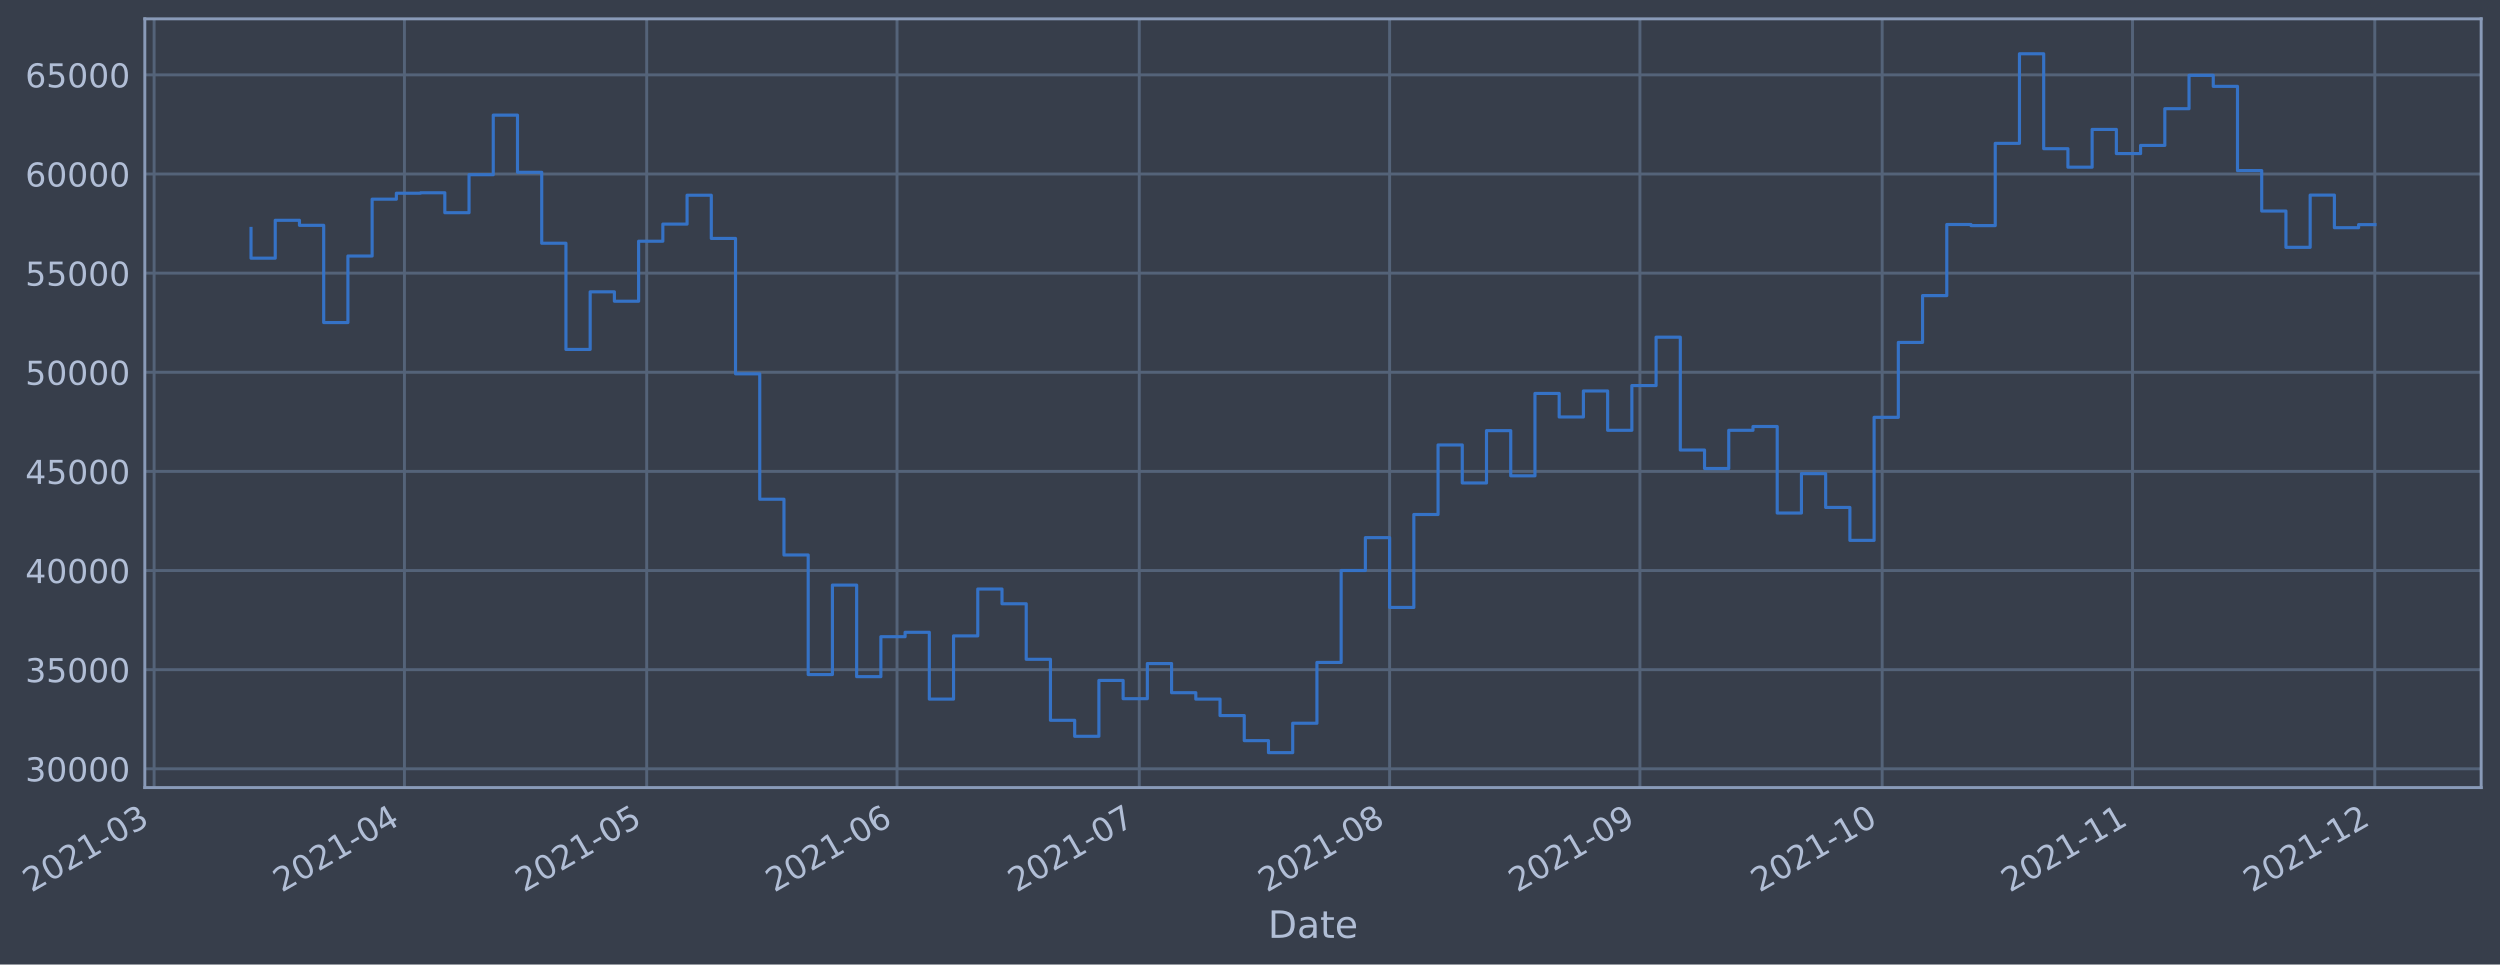
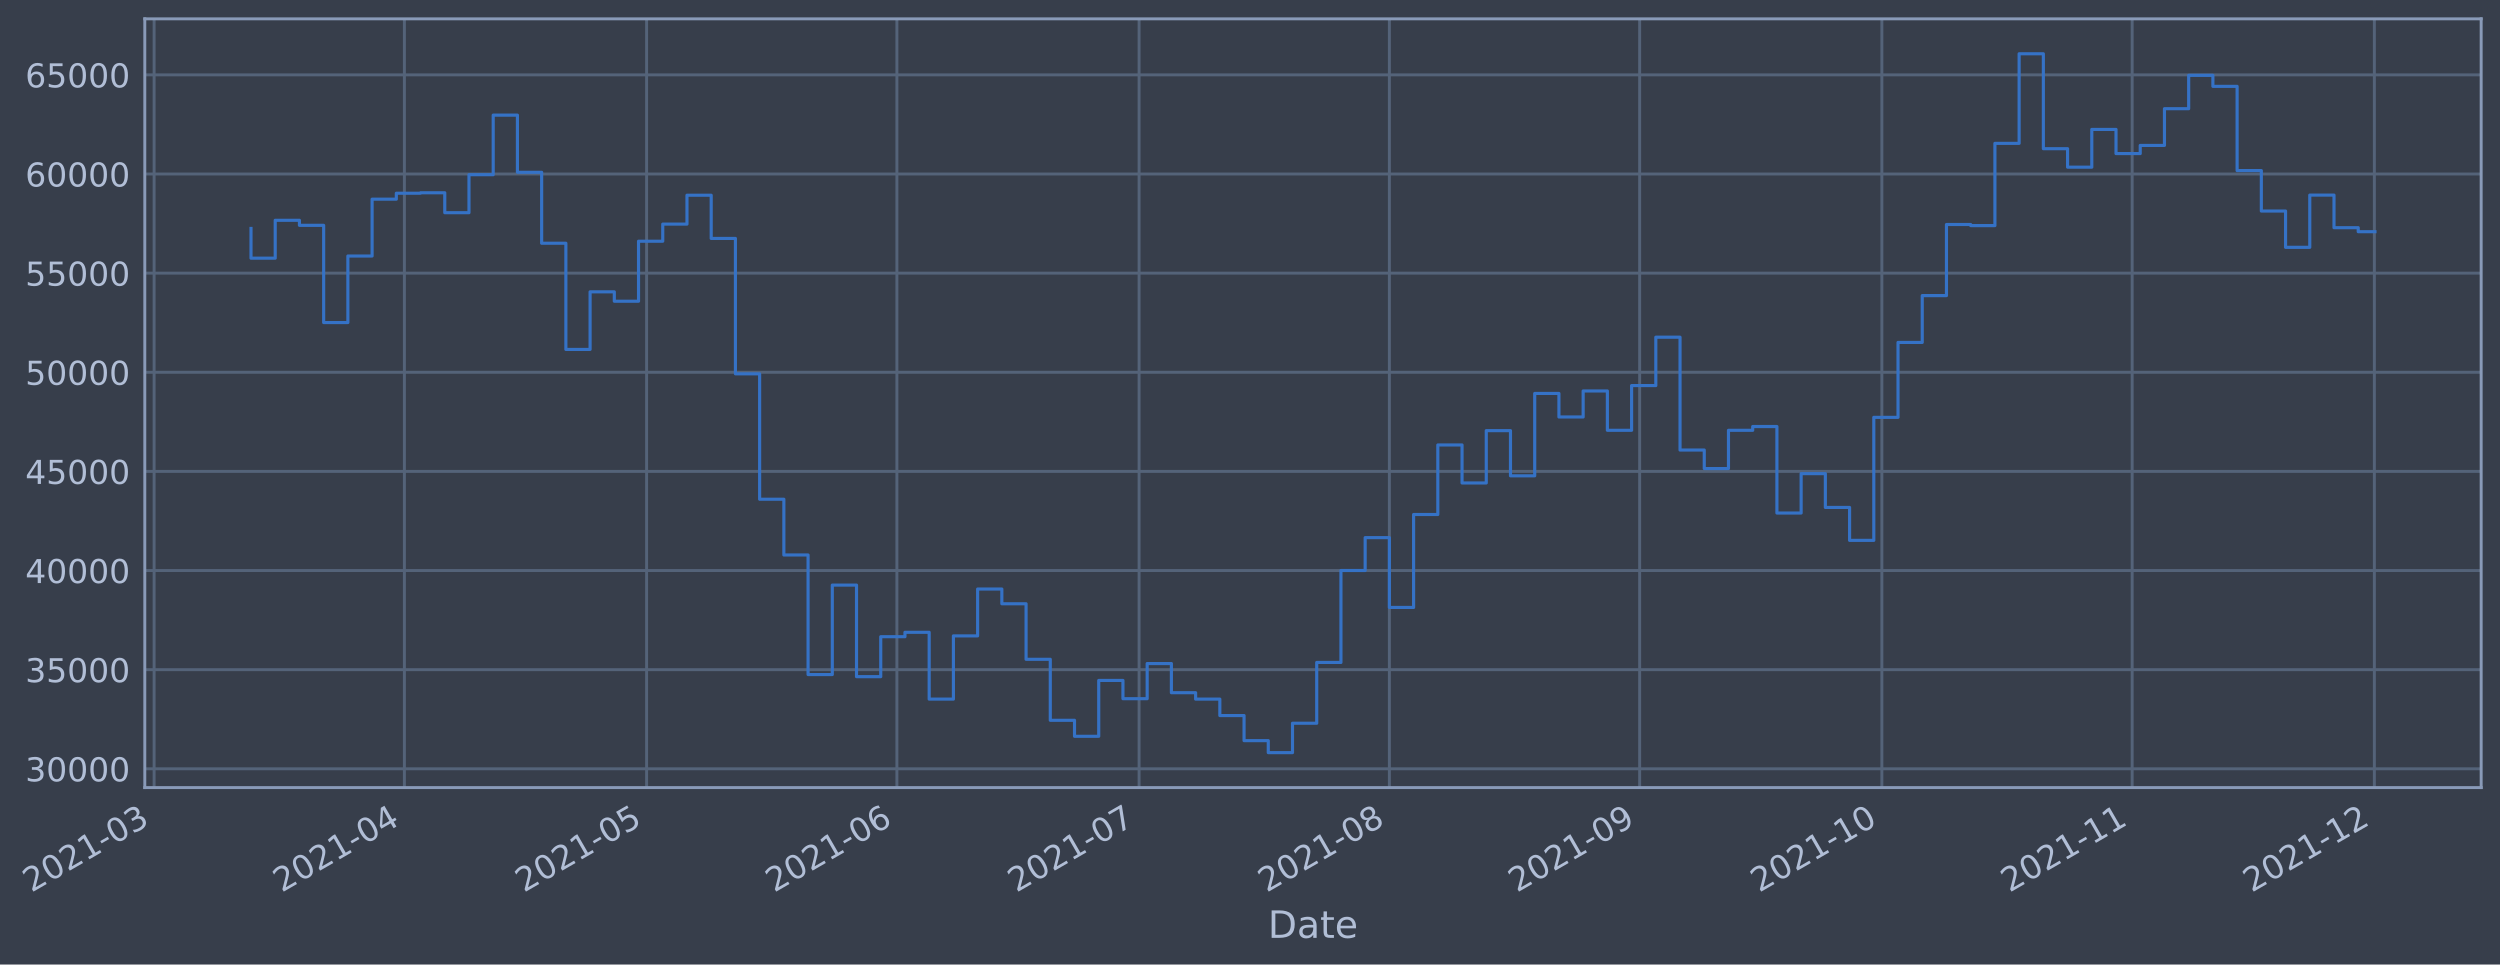
- <svg xmlns="http://www.w3.org/2000/svg" xmlns:xlink="http://www.w3.org/1999/xlink" width="955.338pt" height="368.58pt" viewBox="0 0 955.338 368.58" version="1.1">
+ <svg xmlns="http://www.w3.org/2000/svg" xmlns:xlink="http://www.w3.org/1999/xlink" width="955.331pt" height="368.58pt" viewBox="0 0 955.331 368.58" version="1.1">
  <defs>
    <style type="text/css">*{stroke-linejoin: round; stroke-linecap: butt}</style>
  </defs>
  <g id="figure_1">
    <g id="patch_1">
-       <path d="M 0 368.58  L 955.338 368.58  L 955.338 0  L 0 0  z " style="fill: #373e4b" />
+       <path d="M 0 368.58  L 955.331 368.58  L 955.331 0  L 0 0  z " style="fill: #373e4b" />
    </g>
    <g id="axes_1">
      <g id="patch_2">
-         <path d="M 55.338 300.96  L 948.138 300.96  L 948.138 7.2  L 55.338 7.2  z " style="fill: #373e4b" />
+         <path d="M 55.331 300.96  L 948.131 300.96  L 948.131 7.2  L 55.331 7.2  z " style="fill: #373e4b" />
      </g>
      <g id="matplotlib.axis_1">
        <g id="xtick_1">
          <g id="line2d_1">
-             <path d="M 58.89 300.96  L 58.89 7.2  " clip-path="url(#p0dd826d68f)" style="fill: none; stroke: #546379; stroke-width: 1.12; stroke-linecap: square" />
+             <path d="M 58.89 300.96  L 58.89 7.2  " clip-path="url(#pf154fe8d98)" style="fill: none; stroke: #546379; stroke-width: 1.12; stroke-linecap: square" />
          </g>
          <g id="line2d_2" />
          <g id="text_1">
            <g style="fill: #b1bed6" transform="translate(11.98702 341.1745)rotate(-30)scale(0.126 -0.126)">
              <defs>
                <path id="DejaVuSans-32" d="M 1228 531  L 3431 531  L 3431 0  L 469 0  L 469 531  Q 828 903 1448 1529  Q 2069 2156 2228 2338  Q 2531 2678 2651 2914  Q 2772 3150 2772 3378  Q 2772 3750 2511 3984  Q 2250 4219 1831 4219  Q 1534 4219 1204 4116  Q 875 4013 500 3803  L 500 4441  Q 881 4594 1212 4672  Q 1544 4750 1819 4750  Q 2544 4750 2975 4387  Q 3406 4025 3406 3419  Q 3406 3131 3298 2873  Q 3191 2616 2906 2266  Q 2828 2175 2409 1742  Q 1991 1309 1228 531  z " transform="scale(0.015625)" />
                <path id="DejaVuSans-30" d="M 2034 4250  Q 1547 4250 1301 3770  Q 1056 3291 1056 2328  Q 1056 1369 1301 889  Q 1547 409 2034 409  Q 2525 409 2770 889  Q 3016 1369 3016 2328  Q 3016 3291 2770 3770  Q 2525 4250 2034 4250  z M 2034 4750  Q 2819 4750 3233 4129  Q 3647 3509 3647 2328  Q 3647 1150 3233 529  Q 2819 -91 2034 -91  Q 1250 -91 836 529  Q 422 1150 422 2328  Q 422 3509 836 4129  Q 1250 4750 2034 4750  z " transform="scale(0.015625)" />
                <path id="DejaVuSans-31" d="M 794 531  L 1825 531  L 1825 4091  L 703 3866  L 703 4441  L 1819 4666  L 2450 4666  L 2450 531  L 3481 531  L 3481 0  L 794 0  L 794 531  z " transform="scale(0.015625)" />
                <path id="DejaVuSans-2d" d="M 313 2009  L 1997 2009  L 1997 1497  L 313 1497  L 313 2009  z " transform="scale(0.015625)" />
                <path id="DejaVuSans-33" d="M 2597 2516  Q 3050 2419 3304 2112  Q 3559 1806 3559 1356  Q 3559 666 3084 287  Q 2609 -91 1734 -91  Q 1441 -91 1130 -33  Q 819 25 488 141  L 488 750  Q 750 597 1062 519  Q 1375 441 1716 441  Q 2309 441 2620 675  Q 2931 909 2931 1356  Q 2931 1769 2642 2001  Q 2353 2234 1838 2234  L 1294 2234  L 1294 2753  L 1863 2753  Q 2328 2753 2575 2939  Q 2822 3125 2822 3475  Q 2822 3834 2567 4026  Q 2313 4219 1838 4219  Q 1578 4219 1281 4162  Q 984 4106 628 3988  L 628 4550  Q 988 4650 1302 4700  Q 1616 4750 1894 4750  Q 2613 4750 3031 4423  Q 3450 4097 3450 3541  Q 3450 3153 3228 2886  Q 3006 2619 2597 2516  z " transform="scale(0.015625)" />
              </defs>
              <use xlink:href="#DejaVuSans-32" />
              <use xlink:href="#DejaVuSans-30" x="63.623" />
              <use xlink:href="#DejaVuSans-32" x="127.246" />
              <use xlink:href="#DejaVuSans-31" x="190.869" />
              <use xlink:href="#DejaVuSans-2d" x="254.492" />
              <use xlink:href="#DejaVuSans-30" x="290.576" />
              <use xlink:href="#DejaVuSans-33" x="354.199" />
            </g>
          </g>
        </g>
        <g id="xtick_2">
          <g id="line2d_3">
-             <path d="M 154.55 300.96  L 154.55 7.2  " clip-path="url(#p0dd826d68f)" style="fill: none; stroke: #546379; stroke-width: 1.12; stroke-linecap: square" />
+             <path d="M 154.532 300.96  L 154.532 7.2  " clip-path="url(#pf154fe8d98)" style="fill: none; stroke: #546379; stroke-width: 1.12; stroke-linecap: square" />
          </g>
          <g id="line2d_4" />
          <g id="text_2">
-             <g style="fill: #b1bed6" transform="translate(107.6463 341.1745)rotate(-30)scale(0.126 -0.126)">
+             <g style="fill: #b1bed6" transform="translate(107.6284 341.1745)rotate(-30)scale(0.126 -0.126)">
              <defs>
                <path id="DejaVuSans-34" d="M 2419 4116  L 825 1625  L 2419 1625  L 2419 4116  z M 2253 4666  L 3047 4666  L 3047 1625  L 3713 1625  L 3713 1100  L 3047 1100  L 3047 0  L 2419 0  L 2419 1100  L 313 1100  L 313 1709  L 2253 4666  z " transform="scale(0.015625)" />
              </defs>
              <use xlink:href="#DejaVuSans-32" />
              <use xlink:href="#DejaVuSans-30" x="63.623" />
              <use xlink:href="#DejaVuSans-32" x="127.246" />
              <use xlink:href="#DejaVuSans-31" x="190.869" />
              <use xlink:href="#DejaVuSans-2d" x="254.492" />
              <use xlink:href="#DejaVuSans-30" x="290.576" />
              <use xlink:href="#DejaVuSans-34" x="354.199" />
            </g>
          </g>
        </g>
        <g id="xtick_3">
          <g id="line2d_5">
-             <path d="M 247.123 300.96  L 247.123 7.2  " clip-path="url(#p0dd826d68f)" style="fill: none; stroke: #546379; stroke-width: 1.12; stroke-linecap: square" />
+             <path d="M 247.088 300.96  L 247.088 7.2  " clip-path="url(#pf154fe8d98)" style="fill: none; stroke: #546379; stroke-width: 1.12; stroke-linecap: square" />
          </g>
          <g id="line2d_6" />
          <g id="text_3">
-             <g style="fill: #b1bed6" transform="translate(200.2199 341.1745)rotate(-30)scale(0.126 -0.126)">
+             <g style="fill: #b1bed6" transform="translate(200.1846 341.1745)rotate(-30)scale(0.126 -0.126)">
              <defs>
                <path id="DejaVuSans-35" d="M 691 4666  L 3169 4666  L 3169 4134  L 1269 4134  L 1269 2991  Q 1406 3038 1543 3061  Q 1681 3084 1819 3084  Q 2600 3084 3056 2656  Q 3513 2228 3513 1497  Q 3513 744 3044 326  Q 2575 -91 1722 -91  Q 1428 -91 1123 -41  Q 819 9 494 109  L 494 744  Q 775 591 1075 516  Q 1375 441 1709 441  Q 2250 441 2565 725  Q 2881 1009 2881 1497  Q 2881 1984 2565 2268  Q 2250 2553 1709 2553  Q 1456 2553 1204 2497  Q 953 2441 691 2322  L 691 4666  z " transform="scale(0.015625)" />
              </defs>
              <use xlink:href="#DejaVuSans-32" />
              <use xlink:href="#DejaVuSans-30" x="63.623" />
              <use xlink:href="#DejaVuSans-32" x="127.246" />
              <use xlink:href="#DejaVuSans-31" x="190.869" />
              <use xlink:href="#DejaVuSans-2d" x="254.492" />
              <use xlink:href="#DejaVuSans-30" x="290.576" />
              <use xlink:href="#DejaVuSans-35" x="354.199" />
            </g>
          </g>
        </g>
        <g id="xtick_4">
          <g id="line2d_7">
-             <path d="M 342.782 300.96  L 342.782 7.2  " clip-path="url(#p0dd826d68f)" style="fill: none; stroke: #546379; stroke-width: 1.12; stroke-linecap: square" />
+             <path d="M 342.729 300.96  L 342.729 7.2  " clip-path="url(#pf154fe8d98)" style="fill: none; stroke: #546379; stroke-width: 1.12; stroke-linecap: square" />
          </g>
          <g id="line2d_8" />
          <g id="text_4">
-             <g style="fill: #b1bed6" transform="translate(295.8792 341.1745)rotate(-30)scale(0.126 -0.126)">
+             <g style="fill: #b1bed6" transform="translate(295.826 341.1745)rotate(-30)scale(0.126 -0.126)">
              <defs>
                <path id="DejaVuSans-36" d="M 2113 2584  Q 1688 2584 1439 2293  Q 1191 2003 1191 1497  Q 1191 994 1439 701  Q 1688 409 2113 409  Q 2538 409 2786 701  Q 3034 994 3034 1497  Q 3034 2003 2786 2293  Q 2538 2584 2113 2584  z M 3366 4563  L 3366 3988  Q 3128 4100 2886 4159  Q 2644 4219 2406 4219  Q 1781 4219 1451 3797  Q 1122 3375 1075 2522  Q 1259 2794 1537 2939  Q 1816 3084 2150 3084  Q 2853 3084 3261 2657  Q 3669 2231 3669 1497  Q 3669 778 3244 343  Q 2819 -91 2113 -91  Q 1303 -91 875 529  Q 447 1150 447 2328  Q 447 3434 972 4092  Q 1497 4750 2381 4750  Q 2619 4750 2861 4703  Q 3103 4656 3366 4563  z " transform="scale(0.015625)" />
              </defs>
              <use xlink:href="#DejaVuSans-32" />
              <use xlink:href="#DejaVuSans-30" x="63.623" />
              <use xlink:href="#DejaVuSans-32" x="127.246" />
              <use xlink:href="#DejaVuSans-31" x="190.869" />
              <use xlink:href="#DejaVuSans-2d" x="254.492" />
              <use xlink:href="#DejaVuSans-30" x="290.576" />
              <use xlink:href="#DejaVuSans-36" x="354.199" />
            </g>
          </g>
        </g>
        <g id="xtick_5">
          <g id="line2d_9">
-             <path d="M 435.356 300.96  L 435.356 7.2  " clip-path="url(#p0dd826d68f)" style="fill: none; stroke: #546379; stroke-width: 1.12; stroke-linecap: square" />
+             <path d="M 435.285 300.96  L 435.285 7.2  " clip-path="url(#pf154fe8d98)" style="fill: none; stroke: #546379; stroke-width: 1.12; stroke-linecap: square" />
          </g>
          <g id="line2d_10" />
          <g id="text_5">
-             <g style="fill: #b1bed6" transform="translate(388.4527 341.1745)rotate(-30)scale(0.126 -0.126)">
+             <g style="fill: #b1bed6" transform="translate(388.3822 341.1745)rotate(-30)scale(0.126 -0.126)">
              <defs>
                <path id="DejaVuSans-37" d="M 525 4666  L 3525 4666  L 3525 4397  L 1831 0  L 1172 0  L 2766 4134  L 525 4134  L 525 4666  z " transform="scale(0.015625)" />
              </defs>
              <use xlink:href="#DejaVuSans-32" />
              <use xlink:href="#DejaVuSans-30" x="63.623" />
              <use xlink:href="#DejaVuSans-32" x="127.246" />
              <use xlink:href="#DejaVuSans-31" x="190.869" />
              <use xlink:href="#DejaVuSans-2d" x="254.492" />
              <use xlink:href="#DejaVuSans-30" x="290.576" />
              <use xlink:href="#DejaVuSans-37" x="354.199" />
            </g>
          </g>
        </g>
        <g id="xtick_6">
          <g id="line2d_11">
-             <path d="M 531.015 300.96  L 531.015 7.2  " clip-path="url(#p0dd826d68f)" style="fill: none; stroke: #546379; stroke-width: 1.12; stroke-linecap: square" />
+             <path d="M 530.927 300.96  L 530.927 7.2  " clip-path="url(#pf154fe8d98)" style="fill: none; stroke: #546379; stroke-width: 1.12; stroke-linecap: square" />
          </g>
          <g id="line2d_12" />
          <g id="text_6">
-             <g style="fill: #b1bed6" transform="translate(484.1121 341.1745)rotate(-30)scale(0.126 -0.126)">
+             <g style="fill: #b1bed6" transform="translate(484.0236 341.1745)rotate(-30)scale(0.126 -0.126)">
              <defs>
                <path id="DejaVuSans-38" d="M 2034 2216  Q 1584 2216 1326 1975  Q 1069 1734 1069 1313  Q 1069 891 1326 650  Q 1584 409 2034 409  Q 2484 409 2743 651  Q 3003 894 3003 1313  Q 3003 1734 2745 1975  Q 2488 2216 2034 2216  z M 1403 2484  Q 997 2584 770 2862  Q 544 3141 544 3541  Q 544 4100 942 4425  Q 1341 4750 2034 4750  Q 2731 4750 3128 4425  Q 3525 4100 3525 3541  Q 3525 3141 3298 2862  Q 3072 2584 2669 2484  Q 3125 2378 3379 2068  Q 3634 1759 3634 1313  Q 3634 634 3220 271  Q 2806 -91 2034 -91  Q 1263 -91 848 271  Q 434 634 434 1313  Q 434 1759 690 2068  Q 947 2378 1403 2484  z M 1172 3481  Q 1172 3119 1398 2916  Q 1625 2713 2034 2713  Q 2441 2713 2670 2916  Q 2900 3119 2900 3481  Q 2900 3844 2670 4047  Q 2441 4250 2034 4250  Q 1625 4250 1398 4047  Q 1172 3844 1172 3481  z " transform="scale(0.015625)" />
              </defs>
              <use xlink:href="#DejaVuSans-32" />
              <use xlink:href="#DejaVuSans-30" x="63.623" />
              <use xlink:href="#DejaVuSans-32" x="127.246" />
              <use xlink:href="#DejaVuSans-31" x="190.869" />
              <use xlink:href="#DejaVuSans-2d" x="254.492" />
              <use xlink:href="#DejaVuSans-30" x="290.576" />
              <use xlink:href="#DejaVuSans-38" x="354.199" />
            </g>
          </g>
        </g>
        <g id="xtick_7">
          <g id="line2d_13">
-             <path d="M 626.675 300.96  L 626.675 7.2  " clip-path="url(#p0dd826d68f)" style="fill: none; stroke: #546379; stroke-width: 1.12; stroke-linecap: square" />
+             <path d="M 626.568 300.96  L 626.568 7.2  " clip-path="url(#pf154fe8d98)" style="fill: none; stroke: #546379; stroke-width: 1.12; stroke-linecap: square" />
          </g>
          <g id="line2d_14" />
          <g id="text_7">
-             <g style="fill: #b1bed6" transform="translate(579.7714 341.1745)rotate(-30)scale(0.126 -0.126)">
+             <g style="fill: #b1bed6" transform="translate(579.665 341.1745)rotate(-30)scale(0.126 -0.126)">
              <defs>
                <path id="DejaVuSans-39" d="M 703 97  L 703 672  Q 941 559 1184 500  Q 1428 441 1663 441  Q 2288 441 2617 861  Q 2947 1281 2994 2138  Q 2813 1869 2534 1725  Q 2256 1581 1919 1581  Q 1219 1581 811 2004  Q 403 2428 403 3163  Q 403 3881 828 4315  Q 1253 4750 1959 4750  Q 2769 4750 3195 4129  Q 3622 3509 3622 2328  Q 3622 1225 3098 567  Q 2575 -91 1691 -91  Q 1453 -91 1209 -44  Q 966 3 703 97  z M 1959 2075  Q 2384 2075 2632 2365  Q 2881 2656 2881 3163  Q 2881 3666 2632 3958  Q 2384 4250 1959 4250  Q 1534 4250 1286 3958  Q 1038 3666 1038 3163  Q 1038 2656 1286 2365  Q 1534 2075 1959 2075  z " transform="scale(0.015625)" />
              </defs>
              <use xlink:href="#DejaVuSans-32" />
              <use xlink:href="#DejaVuSans-30" x="63.623" />
              <use xlink:href="#DejaVuSans-32" x="127.246" />
              <use xlink:href="#DejaVuSans-31" x="190.869" />
              <use xlink:href="#DejaVuSans-2d" x="254.492" />
              <use xlink:href="#DejaVuSans-30" x="290.576" />
              <use xlink:href="#DejaVuSans-39" x="354.199" />
            </g>
          </g>
        </g>
        <g id="xtick_8">
          <g id="line2d_15">
-             <path d="M 719.248 300.96  L 719.248 7.2  " clip-path="url(#p0dd826d68f)" style="fill: none; stroke: #546379; stroke-width: 1.12; stroke-linecap: square" />
+             <path d="M 719.124 300.96  L 719.124 7.2  " clip-path="url(#pf154fe8d98)" style="fill: none; stroke: #546379; stroke-width: 1.12; stroke-linecap: square" />
          </g>
          <g id="line2d_16" />
          <g id="text_8">
-             <g style="fill: #b1bed6" transform="translate(672.3449 341.1745)rotate(-30)scale(0.126 -0.126)">
+             <g style="fill: #b1bed6" transform="translate(672.2212 341.1745)rotate(-30)scale(0.126 -0.126)">
              <use xlink:href="#DejaVuSans-32" />
              <use xlink:href="#DejaVuSans-30" x="63.623" />
              <use xlink:href="#DejaVuSans-32" x="127.246" />
              <use xlink:href="#DejaVuSans-31" x="190.869" />
              <use xlink:href="#DejaVuSans-2d" x="254.492" />
              <use xlink:href="#DejaVuSans-31" x="290.576" />
              <use xlink:href="#DejaVuSans-30" x="354.199" />
            </g>
          </g>
        </g>
        <g id="xtick_9">
          <g id="line2d_17">
-             <path d="M 814.908 300.96  L 814.908 7.2  " clip-path="url(#p0dd826d68f)" style="fill: none; stroke: #546379; stroke-width: 1.12; stroke-linecap: square" />
+             <path d="M 814.766 300.96  L 814.766 7.2  " clip-path="url(#pf154fe8d98)" style="fill: none; stroke: #546379; stroke-width: 1.12; stroke-linecap: square" />
          </g>
          <g id="line2d_18" />
          <g id="text_9">
-             <g style="fill: #b1bed6" transform="translate(768.0043 341.1745)rotate(-30)scale(0.126 -0.126)">
+             <g style="fill: #b1bed6" transform="translate(767.8626 341.1745)rotate(-30)scale(0.126 -0.126)">
              <use xlink:href="#DejaVuSans-32" />
              <use xlink:href="#DejaVuSans-30" x="63.623" />
              <use xlink:href="#DejaVuSans-32" x="127.246" />
              <use xlink:href="#DejaVuSans-31" x="190.869" />
              <use xlink:href="#DejaVuSans-2d" x="254.492" />
              <use xlink:href="#DejaVuSans-31" x="290.576" />
              <use xlink:href="#DejaVuSans-31" x="354.199" />
            </g>
          </g>
        </g>
        <g id="xtick_10">
          <g id="line2d_19">
-             <path d="M 907.481 300.96  L 907.481 7.2  " clip-path="url(#p0dd826d68f)" style="fill: none; stroke: #546379; stroke-width: 1.12; stroke-linecap: square" />
+             <path d="M 907.322 300.96  L 907.322 7.2  " clip-path="url(#pf154fe8d98)" style="fill: none; stroke: #546379; stroke-width: 1.12; stroke-linecap: square" />
          </g>
          <g id="line2d_20" />
          <g id="text_10">
-             <g style="fill: #b1bed6" transform="translate(860.5778 341.1745)rotate(-30)scale(0.126 -0.126)">
+             <g style="fill: #b1bed6" transform="translate(860.4187 341.1745)rotate(-30)scale(0.126 -0.126)">
              <use xlink:href="#DejaVuSans-32" />
              <use xlink:href="#DejaVuSans-30" x="63.623" />
              <use xlink:href="#DejaVuSans-32" x="127.246" />
              <use xlink:href="#DejaVuSans-31" x="190.869" />
              <use xlink:href="#DejaVuSans-2d" x="254.492" />
              <use xlink:href="#DejaVuSans-31" x="290.576" />
              <use xlink:href="#DejaVuSans-32" x="354.199" />
            </g>
          </g>
        </g>
        <g id="text_11">
-           <g style="fill: #b1bed6" transform="translate(484.5288 358.3856)scale(0.144 -0.144)">
+           <g style="fill: #b1bed6" transform="translate(484.5218 358.3856)scale(0.144 -0.144)">
            <defs>
              <path id="DejaVuSans-44" d="M 1259 4147  L 1259 519  L 2022 519  Q 2988 519 3436 956  Q 3884 1394 3884 2338  Q 3884 3275 3436 3711  Q 2988 4147 2022 4147  L 1259 4147  z M 628 4666  L 1925 4666  Q 3281 4666 3915 4102  Q 4550 3538 4550 2338  Q 4550 1131 3912 565  Q 3275 0 1925 0  L 628 0  L 628 4666  z " transform="scale(0.015625)" />
              <path id="DejaVuSans-61" d="M 2194 1759  Q 1497 1759 1228 1600  Q 959 1441 959 1056  Q 959 750 1161 570  Q 1363 391 1709 391  Q 2188 391 2477 730  Q 2766 1069 2766 1631  L 2766 1759  L 2194 1759  z M 3341 1997  L 3341 0  L 2766 0  L 2766 531  Q 2569 213 2275 61  Q 1981 -91 1556 -91  Q 1019 -91 701 211  Q 384 513 384 1019  Q 384 1609 779 1909  Q 1175 2209 1959 2209  L 2766 2209  L 2766 2266  Q 2766 2663 2505 2880  Q 2244 3097 1772 3097  Q 1472 3097 1187 3025  Q 903 2953 641 2809  L 641 3341  Q 956 3463 1253 3523  Q 1550 3584 1831 3584  Q 2591 3584 2966 3190  Q 3341 2797 3341 1997  z " transform="scale(0.015625)" />
              <path id="DejaVuSans-74" d="M 1172 4494  L 1172 3500  L 2356 3500  L 2356 3053  L 1172 3053  L 1172 1153  Q 1172 725 1289 603  Q 1406 481 1766 481  L 2356 481  L 2356 0  L 1766 0  Q 1100 0 847 248  Q 594 497 594 1153  L 594 3053  L 172 3053  L 172 3500  L 594 3500  L 594 4494  L 1172 4494  z " transform="scale(0.015625)" />
              <path id="DejaVuSans-65" d="M 3597 1894  L 3597 1613  L 953 1613  Q 991 1019 1311 708  Q 1631 397 2203 397  Q 2534 397 2845 478  Q 3156 559 3463 722  L 3463 178  Q 3153 47 2828 -22  Q 2503 -91 2169 -91  Q 1331 -91 842 396  Q 353 884 353 1716  Q 353 2575 817 3079  Q 1281 3584 2069 3584  Q 2775 3584 3186 3129  Q 3597 2675 3597 1894  z M 3022 2063  Q 3016 2534 2758 2815  Q 2500 3097 2075 3097  Q 1594 3097 1305 2825  Q 1016 2553 972 2059  L 3022 2063  z " transform="scale(0.015625)" />
            </defs>
            <use xlink:href="#DejaVuSans-44" />
            <use xlink:href="#DejaVuSans-61" x="77.002" />
            <use xlink:href="#DejaVuSans-74" x="138.281" />
            <use xlink:href="#DejaVuSans-65" x="177.49" />
          </g>
        </g>
      </g>
      <g id="matplotlib.axis_2">
        <g id="ytick_1">
          <g id="line2d_21">
-             <path d="M 55.338 293.789  L 948.138 293.789  " clip-path="url(#p0dd826d68f)" style="fill: none; stroke: #546379; stroke-width: 1.12; stroke-linecap: square" />
+             <path d="M 55.331 293.789  L 948.131 293.789  " clip-path="url(#pf154fe8d98)" style="fill: none; stroke: #546379; stroke-width: 1.12; stroke-linecap: square" />
          </g>
          <g id="line2d_22" />
          <g id="text_12">
-             <g style="fill: #b1bed6" transform="translate(9.654137 298.5763)scale(0.126 -0.126)">
+             <g style="fill: #b1bed6" transform="translate(9.647197 298.5763)scale(0.126 -0.126)">
              <use xlink:href="#DejaVuSans-33" />
              <use xlink:href="#DejaVuSans-30" x="63.623" />
              <use xlink:href="#DejaVuSans-30" x="127.246" />
              <use xlink:href="#DejaVuSans-30" x="190.869" />
              <use xlink:href="#DejaVuSans-30" x="254.492" />
            </g>
          </g>
        </g>
        <g id="ytick_2">
          <g id="line2d_23">
-             <path d="M 55.338 255.907  L 948.138 255.907  " clip-path="url(#p0dd826d68f)" style="fill: none; stroke: #546379; stroke-width: 1.12; stroke-linecap: square" />
+             <path d="M 55.331 255.907  L 948.131 255.907  " clip-path="url(#pf154fe8d98)" style="fill: none; stroke: #546379; stroke-width: 1.12; stroke-linecap: square" />
          </g>
          <g id="line2d_24" />
          <g id="text_13">
-             <g style="fill: #b1bed6" transform="translate(9.654137 260.6936)scale(0.126 -0.126)">
+             <g style="fill: #b1bed6" transform="translate(9.647197 260.6936)scale(0.126 -0.126)">
              <use xlink:href="#DejaVuSans-33" />
              <use xlink:href="#DejaVuSans-35" x="63.623" />
              <use xlink:href="#DejaVuSans-30" x="127.246" />
              <use xlink:href="#DejaVuSans-30" x="190.869" />
              <use xlink:href="#DejaVuSans-30" x="254.492" />
            </g>
          </g>
        </g>
        <g id="ytick_3">
          <g id="line2d_25">
-             <path d="M 55.338 218.024  L 948.138 218.024  " clip-path="url(#p0dd826d68f)" style="fill: none; stroke: #546379; stroke-width: 1.12; stroke-linecap: square" />
+             <path d="M 55.331 218.024  L 948.131 218.024  " clip-path="url(#pf154fe8d98)" style="fill: none; stroke: #546379; stroke-width: 1.12; stroke-linecap: square" />
          </g>
          <g id="line2d_26" />
          <g id="text_14">
-             <g style="fill: #b1bed6" transform="translate(9.654137 222.811)scale(0.126 -0.126)">
+             <g style="fill: #b1bed6" transform="translate(9.647197 222.811)scale(0.126 -0.126)">
              <use xlink:href="#DejaVuSans-34" />
              <use xlink:href="#DejaVuSans-30" x="63.623" />
              <use xlink:href="#DejaVuSans-30" x="127.246" />
              <use xlink:href="#DejaVuSans-30" x="190.869" />
              <use xlink:href="#DejaVuSans-30" x="254.492" />
            </g>
          </g>
        </g>
        <g id="ytick_4">
          <g id="line2d_27">
-             <path d="M 55.338 180.141  L 948.138 180.141  " clip-path="url(#p0dd826d68f)" style="fill: none; stroke: #546379; stroke-width: 1.12; stroke-linecap: square" />
+             <path d="M 55.331 180.141  L 948.131 180.141  " clip-path="url(#pf154fe8d98)" style="fill: none; stroke: #546379; stroke-width: 1.12; stroke-linecap: square" />
          </g>
          <g id="line2d_28" />
          <g id="text_15">
-             <g style="fill: #b1bed6" transform="translate(9.654137 184.9284)scale(0.126 -0.126)">
+             <g style="fill: #b1bed6" transform="translate(9.647197 184.9284)scale(0.126 -0.126)">
              <use xlink:href="#DejaVuSans-34" />
              <use xlink:href="#DejaVuSans-35" x="63.623" />
              <use xlink:href="#DejaVuSans-30" x="127.246" />
              <use xlink:href="#DejaVuSans-30" x="190.869" />
              <use xlink:href="#DejaVuSans-30" x="254.492" />
            </g>
          </g>
        </g>
        <g id="ytick_5">
          <g id="line2d_29">
-             <path d="M 55.338 142.259  L 948.138 142.259  " clip-path="url(#p0dd826d68f)" style="fill: none; stroke: #546379; stroke-width: 1.12; stroke-linecap: square" />
+             <path d="M 55.331 142.259  L 948.131 142.259  " clip-path="url(#pf154fe8d98)" style="fill: none; stroke: #546379; stroke-width: 1.12; stroke-linecap: square" />
          </g>
          <g id="line2d_30" />
          <g id="text_16">
-             <g style="fill: #b1bed6" transform="translate(9.654137 147.0457)scale(0.126 -0.126)">
+             <g style="fill: #b1bed6" transform="translate(9.647197 147.0457)scale(0.126 -0.126)">
              <use xlink:href="#DejaVuSans-35" />
              <use xlink:href="#DejaVuSans-30" x="63.623" />
              <use xlink:href="#DejaVuSans-30" x="127.246" />
              <use xlink:href="#DejaVuSans-30" x="190.869" />
              <use xlink:href="#DejaVuSans-30" x="254.492" />
            </g>
          </g>
        </g>
        <g id="ytick_6">
          <g id="line2d_31">
-             <path d="M 55.338 104.376  L 948.138 104.376  " clip-path="url(#p0dd826d68f)" style="fill: none; stroke: #546379; stroke-width: 1.12; stroke-linecap: square" />
+             <path d="M 55.331 104.376  L 948.131 104.376  " clip-path="url(#pf154fe8d98)" style="fill: none; stroke: #546379; stroke-width: 1.12; stroke-linecap: square" />
          </g>
          <g id="line2d_32" />
          <g id="text_17">
-             <g style="fill: #b1bed6" transform="translate(9.654137 109.1631)scale(0.126 -0.126)">
+             <g style="fill: #b1bed6" transform="translate(9.647197 109.1631)scale(0.126 -0.126)">
              <use xlink:href="#DejaVuSans-35" />
              <use xlink:href="#DejaVuSans-35" x="63.623" />
              <use xlink:href="#DejaVuSans-30" x="127.246" />
              <use xlink:href="#DejaVuSans-30" x="190.869" />
              <use xlink:href="#DejaVuSans-30" x="254.492" />
            </g>
          </g>
        </g>
        <g id="ytick_7">
          <g id="line2d_33">
-             <path d="M 55.338 66.493  L 948.138 66.493  " clip-path="url(#p0dd826d68f)" style="fill: none; stroke: #546379; stroke-width: 1.12; stroke-linecap: square" />
+             <path d="M 55.331 66.493  L 948.131 66.493  " clip-path="url(#pf154fe8d98)" style="fill: none; stroke: #546379; stroke-width: 1.12; stroke-linecap: square" />
          </g>
          <g id="line2d_34" />
          <g id="text_18">
-             <g style="fill: #b1bed6" transform="translate(9.654137 71.28047)scale(0.126 -0.126)">
+             <g style="fill: #b1bed6" transform="translate(9.647197 71.28047)scale(0.126 -0.126)">
              <use xlink:href="#DejaVuSans-36" />
              <use xlink:href="#DejaVuSans-30" x="63.623" />
              <use xlink:href="#DejaVuSans-30" x="127.246" />
              <use xlink:href="#DejaVuSans-30" x="190.869" />
              <use xlink:href="#DejaVuSans-30" x="254.492" />
            </g>
          </g>
        </g>
        <g id="ytick_8">
          <g id="line2d_35">
-             <path d="M 55.338 28.611  L 948.138 28.611  " clip-path="url(#p0dd826d68f)" style="fill: none; stroke: #546379; stroke-width: 1.12; stroke-linecap: square" />
+             <path d="M 55.331 28.611  L 948.131 28.611  " clip-path="url(#pf154fe8d98)" style="fill: none; stroke: #546379; stroke-width: 1.12; stroke-linecap: square" />
          </g>
          <g id="line2d_36" />
          <g id="text_19">
-             <g style="fill: #b1bed6" transform="translate(9.654137 33.39783)scale(0.126 -0.126)">
+             <g style="fill: #b1bed6" transform="translate(9.647197 33.39783)scale(0.126 -0.126)">
              <use xlink:href="#DejaVuSans-36" />
              <use xlink:href="#DejaVuSans-35" x="63.623" />
              <use xlink:href="#DejaVuSans-30" x="127.246" />
              <use xlink:href="#DejaVuSans-30" x="190.869" />
              <use xlink:href="#DejaVuSans-30" x="254.492" />
            </g>
          </g>
        </g>
      </g>
      <g id="line2d_37">
-         <path d="M 95.92 87.304  L 95.92 98.658  L 105.177 98.658  L 105.177 84.178  L 114.434 84.178  L 114.434 86.108  L 123.692 86.108  L 123.692 123.255  L 132.949 123.255  L 132.949 97.831  L 142.206 97.831  L 142.206 76.115  L 151.464 76.115  L 151.464 73.833  L 160.721 73.833  L 160.721 73.66  L 169.979 73.66  L 169.979 81.278  L 179.236 81.278  L 179.236 66.76  L 188.493 66.76  L 188.493 43.998  L 197.751 43.998  L 197.751 65.834  L 207.008 65.834  L 207.008 92.951  L 216.265 92.951  L 216.265 133.522  L 225.523 133.522  L 225.523 111.523  L 234.78 111.523  L 234.78 115.103  L 244.037 115.103  L 244.037 92.174  L 253.295 92.174  L 253.295 85.638  L 262.552 85.638  L 262.552 74.609  L 271.809 74.609  L 271.809 91.117  L 281.067 91.117  L 281.067 142.846  L 290.324 142.846  L 290.324 190.777  L 299.581 190.777  L 299.581 212.082  L 308.839 212.082  L 308.839 257.766  L 318.096 257.766  L 318.096 223.585  L 327.354 223.585  L 327.354 258.576  L 336.611 258.576  L 336.611 243.31  L 345.868 243.31  L 345.868 241.621  L 355.126 241.621  L 355.126 267.159  L 364.383 267.159  L 364.383 242.992  L 373.64 242.992  L 373.64 225.094  L 382.898 225.094  L 382.898 230.716  L 392.155 230.716  L 392.155 251.935  L 401.412 251.935  L 401.412 275.245  L 410.67 275.245  L 410.67 281.359  L 419.927 281.359  L 419.927 260.023  L 429.184 260.023  L 429.184 266.992  L 438.442 266.992  L 438.442 253.563  L 447.699 253.563  L 447.699 264.703  L 456.957 264.703  L 456.957 267.153  L 466.214 267.153  L 466.214 273.434  L 475.471 273.434  L 475.471 283.021  L 484.729 283.021  L 484.729 287.607  L 493.986 287.607  L 493.986 276.379  L 503.243 276.379  L 503.243 253.14  L 512.501 253.14  L 512.501 218.005  L 521.758 218.005  L 521.758 205.454  L 531.015 205.454  L 531.015 232.131  L 540.273 232.131  L 540.273 196.613  L 549.53 196.613  L 549.53 170.038  L 558.787 170.038  L 558.787 184.553  L 568.045 184.553  L 568.045 164.561  L 577.302 164.561  L 577.302 181.824  L 586.559 181.824  L 586.559 150.35  L 595.817 150.35  L 595.817 159.347  L 605.074 159.347  L 605.074 149.404  L 614.332 149.404  L 614.332 164.422  L 623.589 164.422  L 623.589 147.342  L 632.846 147.342  L 632.846 128.855  L 642.104 128.855  L 642.104 171.971  L 651.361 171.971  L 651.361 179.044  L 660.618 179.044  L 660.618 164.442  L 669.876 164.442  L 669.876 162.991  L 679.133 162.991  L 679.133 196.04  L 688.39 196.04  L 688.39 180.983  L 697.648 180.983  L 697.648 193.911  L 706.905 193.911  L 706.905 206.49  L 716.162 206.49  L 716.162 159.479  L 725.42 159.479  L 725.42 130.85  L 734.677 130.85  L 734.677 112.958  L 743.934 112.958  L 743.934 85.798  L 753.192 85.798  L 753.192 86.21  L 762.449 86.21  L 762.449 54.779  L 771.707 54.779  L 771.707 20.553  L 780.964 20.553  L 780.964 56.816  L 790.221 56.816  L 790.221 63.878  L 799.479 63.878  L 799.479 49.452  L 808.736 49.452  L 808.736 58.693  L 817.993 58.693  L 817.993 55.569  L 827.251 55.569  L 827.251 41.542  L 836.508 41.542  L 836.508 28.787  L 845.765 28.787  L 845.765 32.998  L 855.023 32.998  L 855.023 65.188  L 864.28 65.188  L 864.28 80.639  L 873.537 80.639  L 873.537 94.515  L 882.795 94.515  L 882.795 74.559  L 892.052 74.559  L 892.052 87.009  L 901.309 87.009  L 901.309 85.831  L 907.556 85.831  L 907.556 85.831  " clip-path="url(#p0dd826d68f)" style="fill: none; stroke: #3572c6; stroke-width: 1.2; stroke-linecap: square" />
+         <path d="M 95.913 87.304  L 95.913 98.658  L 105.168 98.658  L 105.168 84.178  L 114.424 84.178  L 114.424 86.108  L 123.68 86.108  L 123.68 123.255  L 132.935 123.255  L 132.935 97.831  L 142.191 97.831  L 142.191 76.115  L 151.446 76.115  L 151.446 73.833  L 160.702 73.833  L 160.702 73.66  L 169.958 73.66  L 169.958 81.278  L 179.213 81.278  L 179.213 66.76  L 188.469 66.76  L 188.469 43.998  L 197.725 43.998  L 197.725 65.834  L 206.98 65.834  L 206.98 92.951  L 216.236 92.951  L 216.236 133.522  L 225.491 133.522  L 225.491 111.523  L 234.747 111.523  L 234.747 115.103  L 244.003 115.103  L 244.003 92.174  L 253.258 92.174  L 253.258 85.638  L 262.514 85.638  L 262.514 74.609  L 271.77 74.609  L 271.77 91.117  L 281.025 91.117  L 281.025 142.846  L 290.281 142.846  L 290.281 190.777  L 299.536 190.777  L 299.536 212.082  L 308.792 212.082  L 308.792 257.766  L 318.048 257.766  L 318.048 223.585  L 327.303 223.585  L 327.303 258.576  L 336.559 258.576  L 336.559 243.31  L 345.814 243.31  L 345.814 241.621  L 355.07 241.621  L 355.07 267.159  L 364.326 267.159  L 364.326 242.992  L 373.581 242.992  L 373.581 225.094  L 382.837 225.094  L 382.837 230.716  L 392.093 230.716  L 392.093 251.935  L 401.348 251.935  L 401.348 275.245  L 410.604 275.245  L 410.604 281.359  L 419.859 281.359  L 419.859 260.023  L 429.115 260.023  L 429.115 266.992  L 438.371 266.992  L 438.371 253.563  L 447.626 253.563  L 447.626 264.703  L 456.882 264.703  L 456.882 267.153  L 466.138 267.153  L 466.138 273.434  L 475.393 273.434  L 475.393 283.021  L 484.649 283.021  L 484.649 287.607  L 493.904 287.607  L 493.904 276.379  L 503.16 276.379  L 503.16 253.14  L 512.416 253.14  L 512.416 218.005  L 521.671 218.005  L 521.671 205.454  L 530.927 205.454  L 530.927 232.131  L 540.182 232.131  L 540.182 196.613  L 549.438 196.613  L 549.438 170.038  L 558.694 170.038  L 558.694 184.553  L 567.949 184.553  L 567.949 164.561  L 577.205 164.561  L 577.205 181.824  L 586.461 181.824  L 586.461 150.35  L 595.716 150.35  L 595.716 159.347  L 604.972 159.347  L 604.972 149.404  L 614.227 149.404  L 614.227 164.422  L 623.483 164.422  L 623.483 147.342  L 632.739 147.342  L 632.739 128.855  L 641.994 128.855  L 641.994 171.971  L 651.25 171.971  L 651.25 179.044  L 660.506 179.044  L 660.506 164.442  L 669.761 164.442  L 669.761 162.991  L 679.017 162.991  L 679.017 196.04  L 688.272 196.04  L 688.272 180.983  L 697.528 180.983  L 697.528 193.911  L 706.784 193.911  L 706.784 206.49  L 716.039 206.49  L 716.039 159.479  L 725.295 159.479  L 725.295 130.85  L 734.55 130.85  L 734.55 112.958  L 743.806 112.958  L 743.806 85.798  L 753.062 85.798  L 753.062 86.21  L 762.317 86.21  L 762.317 54.779  L 771.573 54.779  L 771.573 20.553  L 780.829 20.553  L 780.829 56.816  L 790.084 56.816  L 790.084 63.878  L 799.34 63.878  L 799.34 49.452  L 808.595 49.452  L 808.595 58.693  L 817.851 58.693  L 817.851 55.569  L 827.107 55.569  L 827.107 41.542  L 836.362 41.542  L 836.362 28.787  L 845.618 28.787  L 845.618 32.998  L 854.874 32.998  L 854.874 65.188  L 864.129 65.188  L 864.129 80.639  L 873.385 80.639  L 873.385 94.515  L 882.64 94.515  L 882.64 74.559  L 891.896 74.559  L 891.896 87.009  L 901.152 87.009  L 901.152 88.532  L 907.549 88.532  L 907.549 88.532  " clip-path="url(#pf154fe8d98)" style="fill: none; stroke: #3572c6; stroke-width: 1.2; stroke-linecap: square" />
      </g>
      <g id="patch_3">
-         <path d="M 55.338 300.96  L 55.338 7.2  " style="fill: none; stroke: #899ab8; stroke-width: 1.12; stroke-linejoin: miter; stroke-linecap: square" />
+         <path d="M 55.331 300.96  L 55.331 7.2  " style="fill: none; stroke: #899ab8; stroke-width: 1.12; stroke-linejoin: miter; stroke-linecap: square" />
      </g>
      <g id="patch_4">
-         <path d="M 948.138 300.96  L 948.138 7.2  " style="fill: none; stroke: #899ab8; stroke-width: 1.12; stroke-linejoin: miter; stroke-linecap: square" />
+         <path d="M 948.131 300.96  L 948.131 7.2  " style="fill: none; stroke: #899ab8; stroke-width: 1.12; stroke-linejoin: miter; stroke-linecap: square" />
      </g>
      <g id="patch_5">
-         <path d="M 55.338 300.96  L 948.138 300.96  " style="fill: none; stroke: #899ab8; stroke-width: 1.12; stroke-linejoin: miter; stroke-linecap: square" />
+         <path d="M 55.331 300.96  L 948.131 300.96  " style="fill: none; stroke: #899ab8; stroke-width: 1.12; stroke-linejoin: miter; stroke-linecap: square" />
      </g>
      <g id="patch_6">
-         <path d="M 55.338 7.2  L 948.138 7.2  " style="fill: none; stroke: #899ab8; stroke-width: 1.12; stroke-linejoin: miter; stroke-linecap: square" />
+         <path d="M 55.331 7.2  L 948.131 7.2  " style="fill: none; stroke: #899ab8; stroke-width: 1.12; stroke-linejoin: miter; stroke-linecap: square" />
      </g>
    </g>
  </g>
  <defs>
-     <clipPath id="p0dd826d68f">
-       <rect x="55.338" y="7.2" width="892.8" height="293.76" />
+     <clipPath id="pf154fe8d98">
+       <rect x="55.331" y="7.2" width="892.8" height="293.76" />
    </clipPath>
  </defs>
</svg>
